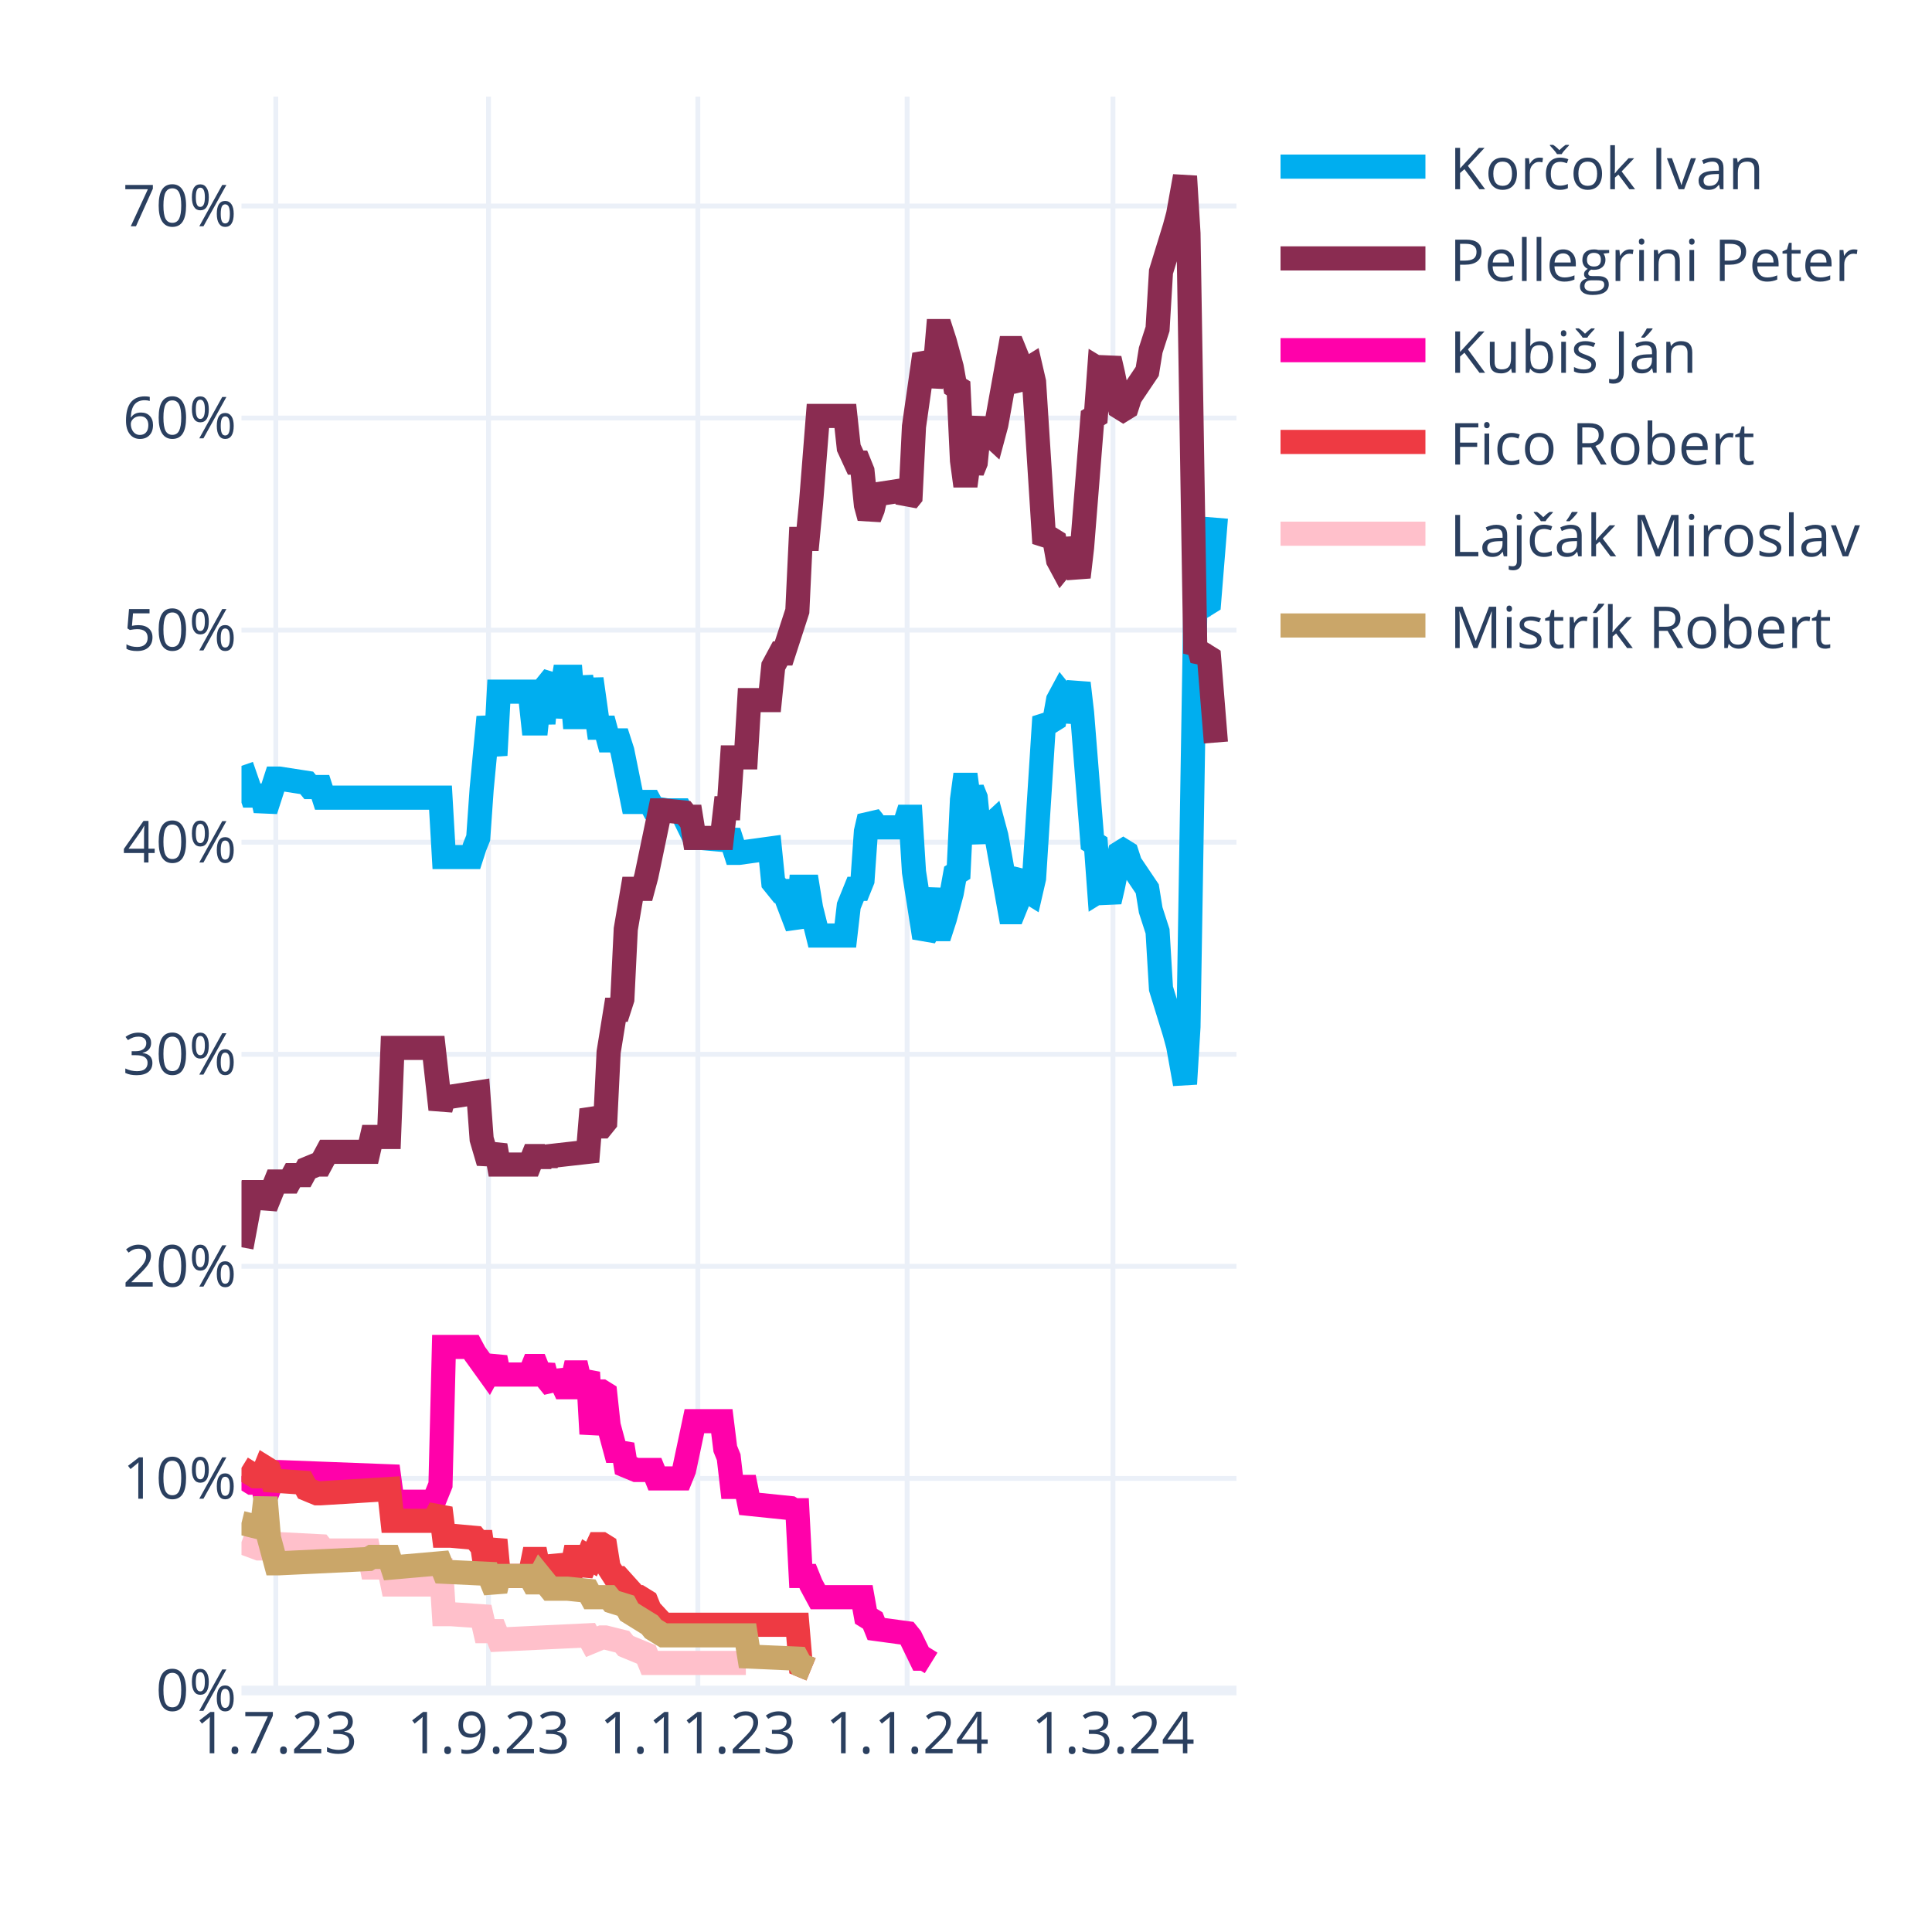
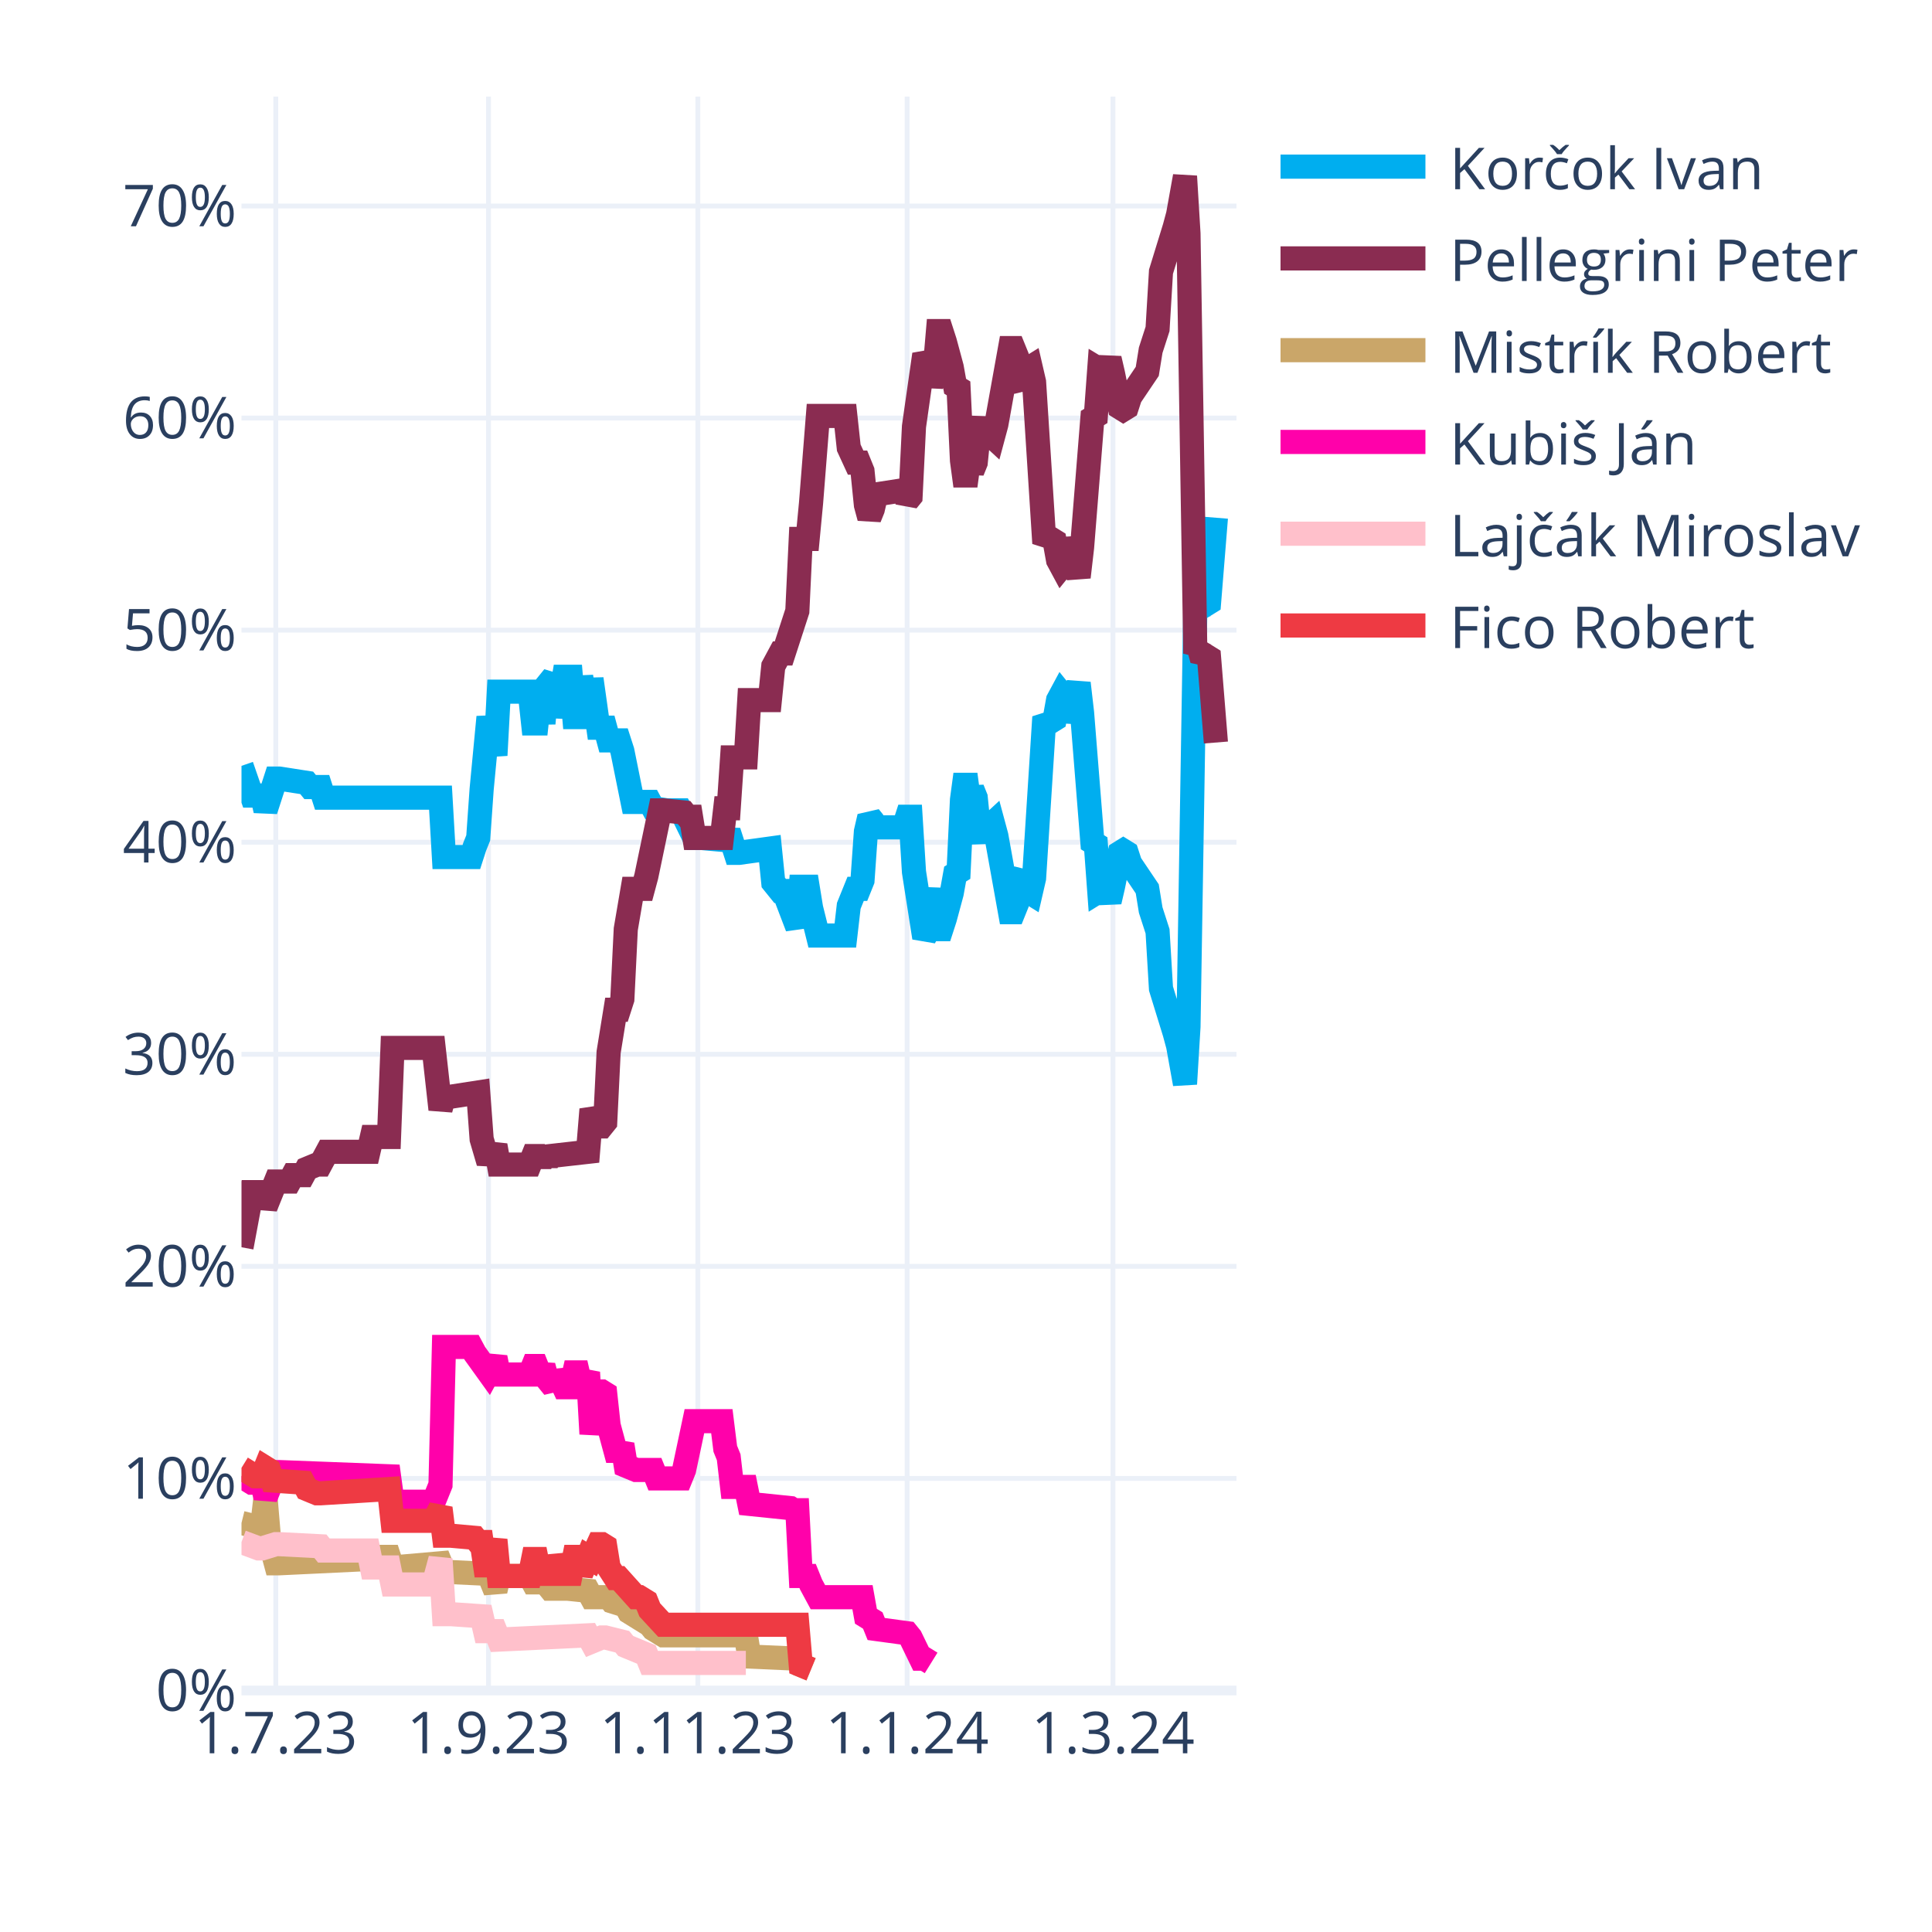
<svg xmlns="http://www.w3.org/2000/svg" class="main-svg" width="400" height="400" style="" viewBox="0 0 400 400">
  <rect x="0" y="0" width="400" height="400" style="fill: rgb(255, 255, 255); fill-opacity: 1;" />
-   <defs id="defs-3c03ca">
+   <defs id="defs-9c7190">
    <g class="clips">
-       <clipPath id="clip3c03caxyplot" class="plotclip">
+       <clipPath id="clip9c7190xyplot" class="plotclip">
        <rect width="206" height="330" />
      </clipPath>
-       <clipPath class="axesclip" id="clip3c03cax">
+       <clipPath class="axesclip" id="clip9c7190x">
        <rect x="50" y="0" width="206" height="400" />
      </clipPath>
-       <clipPath class="axesclip" id="clip3c03cay">
+       <clipPath class="axesclip" id="clip9c7190y">
        <rect x="0" y="20" width="400" height="330" />
      </clipPath>
-       <clipPath class="axesclip" id="clip3c03caxy">
+       <clipPath class="axesclip" id="clip9c7190xy">
        <rect x="50" y="20" width="206" height="330" />
      </clipPath>
    </g>
    <g class="gradients" />
    <g class="patterns" />
  </defs>
  <g class="bglayer" />
  <g class="layer-below">
    <g class="imagelayer" />
    <g class="shapelayer" />
  </g>
  <g class="cartesianlayer">
    <g class="subplot xy">
      <g class="layer-subplot">
        <g class="shapelayer" />
        <g class="imagelayer" />
      </g>
      <g class="minor-gridlayer">
        <g class="x" />
        <g class="y" />
      </g>
      <g class="gridlayer">
        <g class="x">
          <path class="xgrid crisp" transform="translate(57.1,0)" d="M0,20v330" style="stroke: rgb(235, 240, 248); stroke-opacity: 1; stroke-width: 1px;" />
          <path class="xgrid crisp" transform="translate(101.14,0)" d="M0,20v330" style="stroke: rgb(235, 240, 248); stroke-opacity: 1; stroke-width: 1px;" />
          <path class="xgrid crisp" transform="translate(144.48,0)" d="M0,20v330" style="stroke: rgb(235, 240, 248); stroke-opacity: 1; stroke-width: 1px;" />
          <path class="xgrid crisp" transform="translate(187.81,0)" d="M0,20v330" style="stroke: rgb(235, 240, 248); stroke-opacity: 1; stroke-width: 1px;" />
          <path class="xgrid crisp" transform="translate(230.43,0)" d="M0,20v330" style="stroke: rgb(235, 240, 248); stroke-opacity: 1; stroke-width: 1px;" />
        </g>
        <g class="y">
          <path class="ygrid crisp" transform="translate(0,306.09)" d="M50,0h206" style="stroke: rgb(235, 240, 248); stroke-opacity: 1; stroke-width: 1px;" />
          <path class="ygrid crisp" transform="translate(0,262.18)" d="M50,0h206" style="stroke: rgb(235, 240, 248); stroke-opacity: 1; stroke-width: 1px;" />
          <path class="ygrid crisp" transform="translate(0,218.28)" d="M50,0h206" style="stroke: rgb(235, 240, 248); stroke-opacity: 1; stroke-width: 1px;" />
          <path class="ygrid crisp" transform="translate(0,174.37)" d="M50,0h206" style="stroke: rgb(235, 240, 248); stroke-opacity: 1; stroke-width: 1px;" />
          <path class="ygrid crisp" transform="translate(0,130.46)" d="M50,0h206" style="stroke: rgb(235, 240, 248); stroke-opacity: 1; stroke-width: 1px;" />
          <path class="ygrid crisp" transform="translate(0,86.55)" d="M50,0h206" style="stroke: rgb(235, 240, 248); stroke-opacity: 1; stroke-width: 1px;" />
          <path class="ygrid crisp" transform="translate(0,42.65)" d="M50,0h206" style="stroke: rgb(235, 240, 248); stroke-opacity: 1; stroke-width: 1px;" />
        </g>
      </g>
      <g class="zerolinelayer">
        <path class="yzl zl crisp" transform="translate(0,350)" d="M50,0h206" style="stroke: rgb(235, 240, 248); stroke-opacity: 1; stroke-width: 2px;" />
      </g>
      <g class="layer-between">
        <g class="shapelayer" />
        <g class="imagelayer" />
      </g>
      <path class="xlines-below" />
      <path class="ylines-below" />
      <g class="overlines-below" />
      <g class="xaxislayer-below" />
      <g class="yaxislayer-below" />
      <g class="overaxes-below" />
      <g class="overplot">
-         <g class="xy" transform="translate(50,20)" clip-path="url(#clip3c03caxyplot)">
+         <g class="xy" transform="translate(50,20)" clip-path="url(#clip9c7190xyplot)">
          <g class="scatterlayer mlayer">
-             <g class="trace scatter traceb6bc1b" style="stroke-miterlimit: 2; opacity: 1;">
+             <g class="trace scatter trace8eeb68" style="stroke-miterlimit: 2; opacity: 1;">
              <g class="fills" />
              <g class="errorbars" />
              <g class="lines">
                <path class="js-line" d="M0,138.56L2.13,144.71L2.84,144.71L4.26,144.71L4.97,147.78L7.1,141.2L7.81,141.2L13.5,142.08L14.21,142.95L16.34,142.95L17.05,145.15L41.2,145.15L41.91,157.44L47.59,157.44L48.3,155.25L49.01,153.49L49.72,143.39L51.14,128.46L51.86,132.42L52.57,136.37L53.28,123.2L59.67,123.2L60.38,129.78L61.09,129.78L61.8,123.2L62.51,129.78L63.22,121.88L64.64,120.12L65.35,128.46L66.77,120.12L67.48,120.12L68.19,120.12L68.9,128.46L69.61,128.46L70.32,120.12L71.74,128.46L72.46,120.56L73.88,130.66L74.59,130.66L75.3,130.66L76.01,133.29L78.14,133.29L78.85,135.49L80.98,146.03L81.69,146.03L84.53,146.03L85.24,147.34L88.08,147.78L88.79,147.78L90.92,147.78L91.63,149.1L93.77,153.49L95.19,153.49L100.16,153.93L100.87,152.17L102.29,156.57L103,156.57L109.39,155.69L110.1,162.71L111.52,164.47L112.23,164.47L115.08,171.93L115.79,163.59L117.21,163.59L117.92,167.98L119.34,173.69L120.05,173.69L125.02,173.69L125.73,167.54L127.15,164.03L127.86,164.03L128.57,162.27L129.28,152.17L129.99,149.1L130.7,149.98L131.41,151.3L137.1,151.3L137.81,149.1L138.52,149.1L139.23,160.52L141.36,174.13L142.07,172.81L143.49,164.03L144.2,172.37L144.91,172.37L145.62,170.18L147.04,164.91L147.75,160.96L148.46,160.52L149.17,145.59L149.88,140.32L150.59,145.59L151.3,143.39L152.01,145.15L152.72,152.17L153.43,153.93L154.14,151.74L155.57,150.42L156.28,153.05L159.12,168.86L159.83,168.86L160.54,167.1L161.25,161.83L161.96,160.96L162.67,164.47L163.38,164.91L164.09,161.83L166.22,128.46L166.93,129.34L167.64,129.34L168.35,128.9L169.06,124.95L169.77,123.63L170.48,124.51L171.19,129.34L173.32,121.44L174.03,127.59L176.17,154.37L176.88,154.81L177.59,164.47L178.3,164.03L179.01,164.47L179.72,166.66L180.43,163.59L181.85,156.57L182.56,156.13L183.27,156.57L183.98,158.76L187.53,164.03L188.24,168.42L189.66,172.81L190.37,184.67L193.21,193.89L193.92,196.52L195.34,204.42L196.06,192.57L197.48,105.63L198.19,106.95L198.9,104.32L199.61,105.19L200.32,104.75L201.74,87.19" style="vector-effect: none; fill: none; stroke: rgb(0, 174, 239); stroke-opacity: 1; stroke-width: 5px; opacity: 1;" />
              </g>
              <g class="points" />
              <g class="text" />
            </g>
-             <g class="trace scatter trace21aef0" style="stroke-miterlimit: 2; opacity: 1;">
+             <g class="trace scatter tracef368df" style="stroke-miterlimit: 2; opacity: 1;">
              <g class="fills" />
              <g class="errorbars" />
              <g class="lines">
                <path class="js-line" d="M0,238.23L2.13,226.82L2.84,226.82L4.26,226.82L4.97,229.89L7.1,224.62L7.81,224.62L9.94,224.62L10.66,223.3L12.79,223.3L13.5,221.99L15.63,221.11L16.34,221.11L17.76,218.47L18.47,218.47L26.28,218.47L26.99,215.4L30.54,215.4L31.26,196.96L39.78,196.96L41.2,209.69L41.91,207.06L43.33,207.06L49.01,206.18L49.72,215.84L51.14,220.67L51.86,218.91L52.57,217.16L53.28,221.11L59.67,221.11L60.38,219.35L61.09,219.35L61.8,221.11L62.51,219.35L63.22,220.67L63.93,219.35L71.74,218.47L72.46,209.69L73.88,213.21L74.59,213.21L75.3,212.33L76.01,197.84L77.43,189.06L78.14,189.06L78.85,186.86L79.56,172.37L80.98,164.03L81.69,164.03L83.11,164.03L83.82,161.39L86.66,147.78L87.37,147.78L91.63,148.22L92.34,149.1L93.06,149.1L93.77,153.49L99.45,153.49L100.16,147.34L100.87,147.34L101.58,136.81L104.42,136.81L105.13,124.95L109.39,124.95L110.1,117.93L111.52,115.29L112.23,115.29L115.08,106.51L115.79,91.58L117.21,91.58L117.92,84.12L119.34,66.12L120.05,66.12L125.02,66.12L125.73,72.7L127.15,75.78L127.86,75.78L128.57,77.53L129.28,84.56L129.99,87.19L130.7,85.43L131.41,82.36L137.1,81.48L137.81,83.68L138.52,82.8L139.23,68.31L141.36,53.38L142.07,54.7L142.78,59.97L143.49,56.89L144.2,48.55L144.91,48.55L145.62,50.75L147.04,56.02L147.75,59.97L148.46,60.41L149.17,75.34L149.88,80.61L150.59,75.34L151.3,77.53L152.01,75.78L152.72,68.75L153.43,66.99L154.14,69.19L155.57,70.51L156.28,67.87L159.12,52.07L159.83,52.07L160.54,53.82L161.25,59.09L161.96,59.97L162.67,56.46L163.38,56.02L164.09,59.09L166.22,92.46L166.93,91.58L167.64,91.58L168.35,92.02L169.06,95.97L169.77,97.29L170.48,96.41L171.19,91.58L173.32,99.49L174.03,93.34L176.17,66.55L176.88,66.12L177.59,56.46L178.3,56.89L179.01,56.46L179.72,54.26L180.43,57.33L181.85,64.36L182.56,64.8L183.27,64.36L183.98,62.16L187.53,56.89L188.24,52.5L189.66,48.11L190.37,36.26L193.21,27.04L193.92,24.4L195.34,16.5L196.06,28.36L197.48,115.29L198.19,113.97L198.9,116.61L199.61,115.73L200.32,116.17L201.74,133.73" style="vector-effect: none; fill: none; stroke: rgb(138, 44, 81); stroke-opacity: 1; stroke-width: 5px; opacity: 1;" />
              </g>
              <g class="points" />
              <g class="text" />
            </g>
-             <g class="trace scatter tracedb78c9" style="stroke-miterlimit: 2; opacity: 1;">
+             <g class="trace scatter trace2572d4" style="stroke-miterlimit: 2; opacity: 1;">
+               <g class="fills" />
+               <g class="errorbars" />
+               <g class="lines">
+                 <path class="js-line" d="M0,295.31L3.55,296.19L4.26,296.19L4.97,290.04L5.68,298.39L7.1,303.66L7.81,303.66L26.28,302.78L26.99,302.34L30.54,302.34L31.26,304.53L41.2,303.66L41.91,305.41L51.14,305.85L51.86,307.61L52.57,309.36L53.28,306.29L59.67,306.29L60.38,307.61L61.09,307.61L61.8,306.29L63.93,308.92L64.64,308.92L66.77,308.92L67.48,308.92L71.74,309.36L72.46,310.68L76.01,310.68L76.72,311.56L79.56,312.44L80.27,313.75L84.53,316.39L85.24,317.27L87.37,318.58L88.08,318.58L104.42,318.58L105.13,322.97L115.08,323.41L115.79,324.73L117.92,325.61" style="vector-effect: none; fill: none; stroke: rgb(202, 166, 105); stroke-opacity: 1; stroke-width: 5px; opacity: 1;" />
+               </g>
+               <g class="points" />
+               <g class="text" />
+             </g>
+             <g class="trace scatter trace1912a1" style="stroke-miterlimit: 2; opacity: 1;">
              <g class="fills" />
              <g class="errorbars" />
              <g class="lines">
                <path class="js-line" d="M0,285.65L2.13,286.97L2.84,286.97L4.26,286.97L4.97,290.04L7.1,284.78L7.81,284.78L30.54,285.65L31.26,290.92L39.78,290.92L41.2,287.41L41.91,258.87L43.33,258.87L47.59,258.87L48.3,260.19L51.14,264.14L51.86,262.82L52.57,261.07L53.28,264.58L59.67,264.58L60.38,262.82L61.09,262.82L61.8,264.58L62.51,262.82L63.22,265.46L64.64,267.21L65.35,264.14L66.77,267.21L67.48,267.21L68.19,267.21L68.9,264.14L69.61,264.14L70.32,267.21L71.74,264.14L72.46,276.87L73.88,268.09L74.59,268.09L75.3,268.53L76.01,275.12L77.43,280.38L78.14,280.38L78.85,279.07L79.56,283.46L81.69,284.34L82.4,284.34L85.24,284.34L85.95,286.09L90.92,286.09L91.63,284.34L93.77,274.24L95.19,274.24L99.45,274.24L100.16,279.95L100.87,281.7L101.58,287.85L104.42,287.85L105.13,291.36L113.66,292.24L114.37,292.68L115.08,292.68L115.79,306.29L117.21,306.29L117.92,308.05L119.34,310.68L120.05,310.68L128.57,310.68L129.28,314.63L130.7,315.51L131.41,317.27L137.81,318.14L138.52,319.02L140.65,323.41L141.36,323.41L142.78,324.29" style="vector-effect: none; fill: none; stroke: rgb(255, 1, 170); stroke-opacity: 1; stroke-width: 5px; opacity: 1;" />
              </g>
              <g class="points" />
              <g class="text" />
            </g>
-             <g class="trace scatter tracef85abc" style="stroke-miterlimit: 2; opacity: 1;">
+             <g class="trace scatter tracefc350c" style="stroke-miterlimit: 2; opacity: 1;">
+               <g class="fills" />
+               <g class="errorbars" />
+               <g class="lines">
+                 <path class="js-line" d="M0,299.26L3.55,300.58L4.26,300.58L7.1,299.7L7.81,299.7L16.34,300.14L17.05,301.02L26.28,301.02L26.99,304.53L30.54,304.53L31.26,308.05L39.78,308.05L41.2,302.78L41.91,314.19L43.33,314.19L49.72,314.63L50.43,317.71L52.57,317.71L53.28,319.46L71.74,318.58L72.46,319.9L74.59,319.02L75.3,319.02L78.85,319.9L79.56,320.78L83.82,322.54L84.53,324.29L104.42,324.29" style="vector-effect: none; fill: none; stroke: rgb(255, 192, 203); stroke-opacity: 1; stroke-width: 5px; opacity: 1;" />
+               </g>
+               <g class="points" />
+               <g class="text" />
+             </g>
+             <g class="trace scatter trace887d10" style="stroke-miterlimit: 2; opacity: 1;">
              <g class="fills" />
              <g class="errorbars" />
              <g class="lines">
                <path class="js-line" d="M0,283.9L2.84,285.65L3.55,285.65L4.26,285.65L4.97,283.9L5.68,284.34L6.39,286.53L12.79,286.97L13.5,288.29L15.63,289.17L16.34,289.17L30.54,288.29L31.26,294.87L39.78,294.87L41.2,292.24L41.91,297.95L43.33,297.95L48.3,298.39L49.01,299.26L49.72,299.26L50.43,304.09L51.14,304.09L51.86,301.46L52.57,298.83L53.28,306.29L59.67,306.29L60.38,302.78L61.09,302.78L61.8,306.29L62.51,302.78L63.22,305.85L64.64,305.85L65.35,302.34L66.77,305.85L67.48,305.85L68.19,305.85L68.9,302.34L69.61,302.34L70.32,305.85L71.74,302.34L72.46,302.78L73.88,299.7L74.59,299.7L75.3,300.14L76.01,304.53L77.43,306.73L78.14,306.73L81.69,310.68L82.4,310.68L83.82,311.56L84.53,313.32L87.37,316.39L88.08,316.39L115.08,316.39L115.79,324.73L117.92,325.61" style="vector-effect: none; fill: none; stroke: rgb(238, 58, 67); stroke-opacity: 1; stroke-width: 5px; opacity: 1;" />
-               </g>
-               <g class="points" />
-               <g class="text" />
-             </g>
-             <g class="trace scatter trace52a264" style="stroke-miterlimit: 2; opacity: 1;">
-               <g class="fills" />
-               <g class="errorbars" />
-               <g class="lines">
-                 <path class="js-line" d="M0,299.26L3.55,300.58L4.26,300.58L7.1,299.7L7.81,299.7L16.34,300.14L17.05,301.02L26.28,301.02L26.99,304.53L30.54,304.53L31.26,308.05L39.78,308.05L41.2,302.78L41.91,314.19L43.33,314.19L49.72,314.63L50.43,317.71L52.57,317.71L53.28,319.46L71.74,318.58L72.46,319.9L74.59,319.02L75.3,319.02L78.85,319.9L79.56,320.78L83.82,322.54L84.53,324.29L104.42,324.29" style="vector-effect: none; fill: none; stroke: rgb(255, 192, 203); stroke-opacity: 1; stroke-width: 5px; opacity: 1;" />
-               </g>
-               <g class="points" />
-               <g class="text" />
-             </g>
-             <g class="trace scatter trace87f25e" style="stroke-miterlimit: 2; opacity: 1;">
-               <g class="fills" />
-               <g class="errorbars" />
-               <g class="lines">
-                 <path class="js-line" d="M0,295.31L3.55,296.19L4.26,296.19L4.97,290.04L5.68,298.39L7.1,303.66L7.81,303.66L26.28,302.78L26.99,302.34L30.54,302.34L31.26,304.53L41.2,303.66L41.91,305.41L51.14,305.85L51.86,307.61L52.57,309.36L53.28,306.29L59.67,306.29L60.38,307.61L61.09,307.61L61.8,306.29L63.93,308.92L64.64,308.92L66.77,308.92L67.48,308.92L71.74,309.36L72.46,310.68L76.01,310.68L76.72,311.56L79.56,312.44L80.27,313.75L84.53,316.39L85.24,317.27L87.37,318.58L88.08,318.58L104.42,318.58L105.13,322.97L115.08,323.41L115.79,324.73L117.92,325.61" style="vector-effect: none; fill: none; stroke: rgb(202, 166, 105); stroke-opacity: 1; stroke-width: 5px; opacity: 1;" />
              </g>
              <g class="points" />
              <g class="text" />
            </g>
          </g>
        </g>
      </g>
      <path class="xlines-above crisp" d="M0,0" style="fill: none;" />
      <path class="ylines-above crisp" d="M0,0" style="fill: none;" />
      <g class="overlines-above" />
      <g class="xaxislayer-above">
        <g class="xtick">
          <text text-anchor="middle" x="0" y="363" transform="translate(57.1,0)" style="font-family: 'Open Sans', verdana, arial, sans-serif; font-size: 12px; fill: rgb(42, 63, 95); fill-opacity: 1; white-space: pre; opacity: 1;">1.7.23</text>
        </g>
        <g class="xtick">
          <text text-anchor="middle" x="0" y="363" style="font-family: 'Open Sans', verdana, arial, sans-serif; font-size: 12px; fill: rgb(42, 63, 95); fill-opacity: 1; white-space: pre; opacity: 1;" transform="translate(101.14,0)">1.9.23</text>
        </g>
        <g class="xtick">
          <text text-anchor="middle" x="0" y="363" style="font-family: 'Open Sans', verdana, arial, sans-serif; font-size: 12px; fill: rgb(42, 63, 95); fill-opacity: 1; white-space: pre; opacity: 1;" transform="translate(144.48,0)">1.11.23</text>
        </g>
        <g class="xtick">
          <text text-anchor="middle" x="0" y="363" style="font-family: 'Open Sans', verdana, arial, sans-serif; font-size: 12px; fill: rgb(42, 63, 95); fill-opacity: 1; white-space: pre; opacity: 1;" transform="translate(187.81,0)">1.1.24</text>
        </g>
        <g class="xtick">
          <text text-anchor="middle" x="0" y="363" style="font-family: 'Open Sans', verdana, arial, sans-serif; font-size: 12px; fill: rgb(42, 63, 95); fill-opacity: 1; white-space: pre; opacity: 1;" transform="translate(230.43,0)">1.3.24</text>
        </g>
      </g>
      <g class="yaxislayer-above">
        <g class="ytick">
          <text text-anchor="end" x="49" y="4.2" transform="translate(0,350)" style="font-family: 'Open Sans', verdana, arial, sans-serif; font-size: 12px; fill: rgb(42, 63, 95); fill-opacity: 1; white-space: pre; opacity: 1;">0%</text>
        </g>
        <g class="ytick">
          <text text-anchor="end" x="49" y="4.2" style="font-family: 'Open Sans', verdana, arial, sans-serif; font-size: 12px; fill: rgb(42, 63, 95); fill-opacity: 1; white-space: pre; opacity: 1;" transform="translate(0,306.09)">10%</text>
        </g>
        <g class="ytick">
          <text text-anchor="end" x="49" y="4.2" style="font-family: 'Open Sans', verdana, arial, sans-serif; font-size: 12px; fill: rgb(42, 63, 95); fill-opacity: 1; white-space: pre; opacity: 1;" transform="translate(0,262.18)">20%</text>
        </g>
        <g class="ytick">
          <text text-anchor="end" x="49" y="4.2" style="font-family: 'Open Sans', verdana, arial, sans-serif; font-size: 12px; fill: rgb(42, 63, 95); fill-opacity: 1; white-space: pre; opacity: 1;" transform="translate(0,218.28)">30%</text>
        </g>
        <g class="ytick">
          <text text-anchor="end" x="49" y="4.2" style="font-family: 'Open Sans', verdana, arial, sans-serif; font-size: 12px; fill: rgb(42, 63, 95); fill-opacity: 1; white-space: pre; opacity: 1;" transform="translate(0,174.37)">40%</text>
        </g>
        <g class="ytick">
          <text text-anchor="end" x="49" y="4.2" style="font-family: 'Open Sans', verdana, arial, sans-serif; font-size: 12px; fill: rgb(42, 63, 95); fill-opacity: 1; white-space: pre; opacity: 1;" transform="translate(0,130.46)">50%</text>
        </g>
        <g class="ytick">
          <text text-anchor="end" x="49" y="4.2" style="font-family: 'Open Sans', verdana, arial, sans-serif; font-size: 12px; fill: rgb(42, 63, 95); fill-opacity: 1; white-space: pre; opacity: 1;" transform="translate(0,86.55)">60%</text>
        </g>
        <g class="ytick">
          <text text-anchor="end" x="49" y="4.2" style="font-family: 'Open Sans', verdana, arial, sans-serif; font-size: 12px; fill: rgb(42, 63, 95); fill-opacity: 1; white-space: pre; opacity: 1;" transform="translate(0,42.65)">70%</text>
        </g>
      </g>
      <g class="overaxes-above" />
    </g>
  </g>
  <g class="polarlayer" />
  <g class="smithlayer" />
  <g class="ternarylayer" />
  <g class="geolayer" />
  <g class="funnelarealayer" />
  <g class="pielayer" />
  <g class="iciclelayer" />
  <g class="treemaplayer" />
  <g class="sunburstlayer" />
  <g class="glimages" />
-   <defs id="topdefs-3c03ca">
+   <defs id="topdefs-9c7190">
    <g class="clips" />
-     <clipPath id="legend3c03ca">
+     <clipPath id="legend9c7190">
      <rect width="128" height="124" x="0" y="0" />
    </clipPath>
  </defs>
  <g class="layer-above">
    <g class="imagelayer" />
    <g class="shapelayer" />
  </g>
  <g class="infolayer">
    <g class="legend" pointer-events="all" transform="translate(260.12,20)">
      <rect class="bg" shape-rendering="crispEdges" width="128" height="124" x="0" y="0" style="stroke: rgb(68, 68, 68); stroke-opacity: 1; fill: rgb(255, 255, 255); fill-opacity: 1; stroke-width: 0px;" />
-       <g class="scrollbox" transform="" clip-path="url(#legend3c03ca)">
+       <g class="scrollbox" transform="" clip-path="url(#legend9c7190)">
        <g class="groups">
          <g class="traces" transform="translate(0,14.5)" style="opacity: 1;">
            <text class="legendtext" text-anchor="start" x="40" y="4.68" style="font-family: 'Open Sans', verdana, arial, sans-serif; font-size: 12px; fill: rgb(42, 63, 95); fill-opacity: 1; white-space: pre;">Korčok Ivan</text>
            <g class="layers" style="opacity: 1;">
              <g class="legendfill" />
              <g class="legendlines">
                <path class="js-line" d="M5,0h30" style="fill: none; stroke: rgb(0, 174, 239); stroke-opacity: 1; stroke-width: 5px;" />
              </g>
              <g class="legendsymbols">
                <g class="legendpoints" />
              </g>
            </g>
            <rect class="legendtoggle" x="0" y="-9.5" width="122.703" height="19" style="fill: rgb(0, 0, 0); fill-opacity: 0;" />
          </g>
          <g class="traces" transform="translate(0,33.5)" style="opacity: 1;">
            <text class="legendtext" text-anchor="start" x="40" y="4.68" style="font-family: 'Open Sans', verdana, arial, sans-serif; font-size: 12px; fill: rgb(42, 63, 95); fill-opacity: 1; white-space: pre;">Pellegrini Peter</text>
            <g class="layers" style="opacity: 1;">
              <g class="legendfill" />
              <g class="legendlines">
                <path class="js-line" d="M5,0h30" style="fill: none; stroke: rgb(138, 44, 81); stroke-opacity: 1; stroke-width: 5px;" />
              </g>
              <g class="legendsymbols">
                <g class="legendpoints" />
              </g>
            </g>
            <rect class="legendtoggle" x="0" y="-9.5" width="122.703" height="19" style="fill: rgb(0, 0, 0); fill-opacity: 0;" />
          </g>
          <g class="traces" transform="translate(0,52.5)" style="opacity: 1;">
+             <text class="legendtext" text-anchor="start" x="40" y="4.68" style="font-family: 'Open Sans', verdana, arial, sans-serif; font-size: 12px; fill: rgb(42, 63, 95); fill-opacity: 1; white-space: pre;">Mistrík Robert</text>
+             <g class="layers" style="opacity: 1;">
+               <g class="legendfill" />
+               <g class="legendlines">
+                 <path class="js-line" d="M5,0h30" style="fill: none; stroke: rgb(202, 166, 105); stroke-opacity: 1; stroke-width: 5px;" />
+               </g>
+               <g class="legendsymbols">
+                 <g class="legendpoints" />
+               </g>
+             </g>
+             <rect class="legendtoggle" x="0" y="-9.5" width="122.703" height="19" style="fill: rgb(0, 0, 0); fill-opacity: 0;" />
+           </g>
+           <g class="traces" transform="translate(0,71.5)" style="opacity: 1;">
            <text class="legendtext" text-anchor="start" x="40" y="4.68" style="font-family: 'Open Sans', verdana, arial, sans-serif; font-size: 12px; fill: rgb(42, 63, 95); fill-opacity: 1; white-space: pre;">Kubiš Ján</text>
            <g class="layers" style="opacity: 1;">
              <g class="legendfill" />
              <g class="legendlines">
                <path class="js-line" d="M5,0h30" style="fill: none; stroke: rgb(255, 1, 170); stroke-opacity: 1; stroke-width: 5px;" />
-               </g>
-               <g class="legendsymbols">
-                 <g class="legendpoints" />
-               </g>
-             </g>
-             <rect class="legendtoggle" x="0" y="-9.5" width="122.703" height="19" style="fill: rgb(0, 0, 0); fill-opacity: 0;" />
-           </g>
-           <g class="traces" transform="translate(0,71.5)" style="opacity: 1;">
-             <text class="legendtext" text-anchor="start" x="40" y="4.68" style="font-family: 'Open Sans', verdana, arial, sans-serif; font-size: 12px; fill: rgb(42, 63, 95); fill-opacity: 1; white-space: pre;">Fico Robert</text>
-             <g class="layers" style="opacity: 1;">
-               <g class="legendfill" />
-               <g class="legendlines">
-                 <path class="js-line" d="M5,0h30" style="fill: none; stroke: rgb(238, 58, 67); stroke-opacity: 1; stroke-width: 5px;" />
              </g>
              <g class="legendsymbols">
                <g class="legendpoints" />
              </g>
            </g>
            <rect class="legendtoggle" x="0" y="-9.5" width="122.703" height="19" style="fill: rgb(0, 0, 0); fill-opacity: 0;" />
          </g>
          <g class="traces" transform="translate(0,90.5)" style="opacity: 1;">
            <text class="legendtext" text-anchor="start" x="40" y="4.68" style="font-family: 'Open Sans', verdana, arial, sans-serif; font-size: 12px; fill: rgb(42, 63, 95); fill-opacity: 1; white-space: pre;">Lajčák Miroslav</text>
            <g class="layers" style="opacity: 1;">
              <g class="legendfill" />
              <g class="legendlines">
                <path class="js-line" d="M5,0h30" style="fill: none; stroke: rgb(255, 192, 203); stroke-opacity: 1; stroke-width: 5px;" />
              </g>
              <g class="legendsymbols">
                <g class="legendpoints" />
              </g>
            </g>
            <rect class="legendtoggle" x="0" y="-9.5" width="122.703" height="19" style="fill: rgb(0, 0, 0); fill-opacity: 0;" />
          </g>
          <g class="traces" transform="translate(0,109.5)" style="opacity: 1;">
-             <text class="legendtext" text-anchor="start" x="40" y="4.68" style="font-family: 'Open Sans', verdana, arial, sans-serif; font-size: 12px; fill: rgb(42, 63, 95); fill-opacity: 1; white-space: pre;">Mistrík Robert</text>
-             <g class="layers" style="opacity: 1;">
-               <g class="legendfill" />
-               <g class="legendlines">
-                 <path class="js-line" d="M5,0h30" style="fill: none; stroke: rgb(202, 166, 105); stroke-opacity: 1; stroke-width: 5px;" />
+             <text class="legendtext" text-anchor="start" x="40" y="4.68" style="font-family: 'Open Sans', verdana, arial, sans-serif; font-size: 12px; fill: rgb(42, 63, 95); fill-opacity: 1; white-space: pre;">Fico Robert</text>
+             <g class="layers" style="opacity: 1;">
+               <g class="legendfill" />
+               <g class="legendlines">
+                 <path class="js-line" d="M5,0h30" style="fill: none; stroke: rgb(238, 58, 67); stroke-opacity: 1; stroke-width: 5px;" />
              </g>
              <g class="legendsymbols">
                <g class="legendpoints" />
              </g>
            </g>
            <rect class="legendtoggle" x="0" y="-9.5" width="122.703" height="19" style="fill: rgb(0, 0, 0); fill-opacity: 0;" />
          </g>
        </g>
      </g>
      <rect class="scrollbar" rx="20" ry="3" width="0" height="0" x="0" y="0" style="fill: rgb(128, 139, 164); fill-opacity: 1;" />
    </g>
    <g class="g-gtitle" />
    <g class="g-xtitle" />
    <g class="g-ytitle" />
  </g>
</svg>
